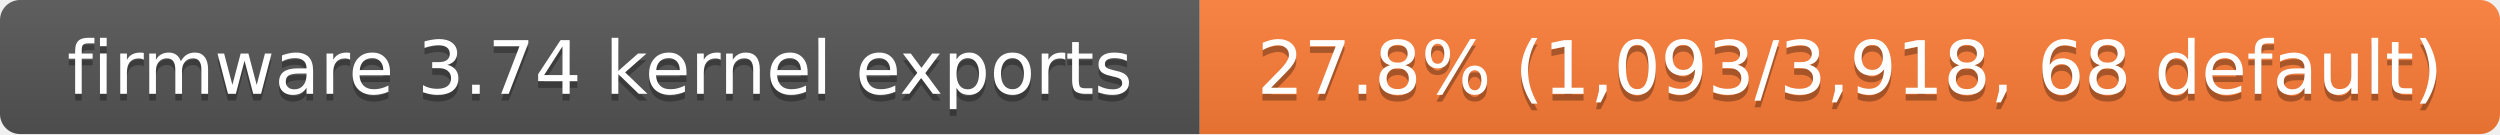
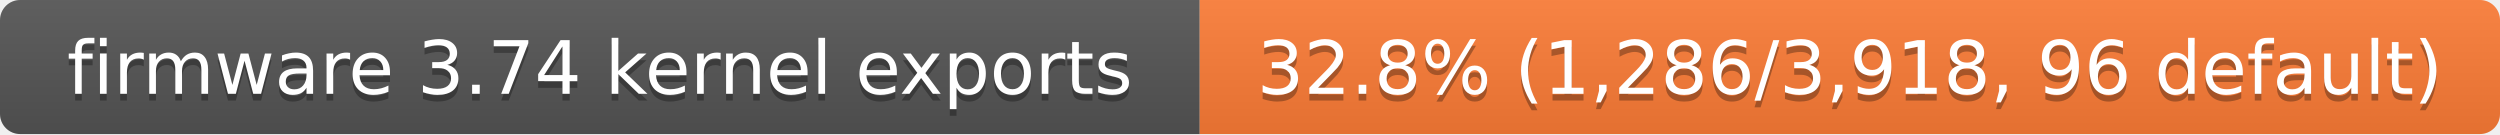
- <svg xmlns="http://www.w3.org/2000/svg" width="373" height="20" role="img" aria-label="firmware 3.74 kernel exports: 27.8% (1,093/3,918, 68 default)">
+ <svg xmlns="http://www.w3.org/2000/svg" width="373" height="20" role="img" aria-label="firmware 3.74 kernel exports: 32.8% (1,286/3,918, 96 default)">
  <linearGradient id="s" x2="0" y2="100%">
    <stop offset="0" stop-color="#bbb" stop-opacity=".1" />
    <stop offset="1" stop-opacity=".1" />
  </linearGradient>
  <clipPath id="r">
    <rect width="373" height="20" rx="3" fill="#fff" />
  </clipPath>
  <g clip-path="url(#r)">
    <rect width="179" height="20" fill="#555" />
    <rect x="179" width="194" height="20" fill="#fe7d37" />
    <rect width="373" height="20" fill="url(#s)" />
  </g>
  <g fill="#fff" text-anchor="middle" font-family="Verdana,Geneva,DejaVu Sans,sans-serif" font-size="11">
    <text x="89.5" y="15" fill="#010101" fill-opacity=".3">firmware 3.74 kernel exports</text>
    <text x="89.5" y="14">firmware 3.74 kernel exports</text>
-     <text x="276" y="15" fill="#010101" fill-opacity=".3">27.8% (1,093/3,918, 68 default)</text>
-     <text x="276" y="14">27.8% (1,093/3,918, 68 default)</text>
+     <text x="276" y="15" fill="#010101" fill-opacity=".3">32.8% (1,286/3,918, 96 default)</text>
+     <text x="276" y="14">32.8% (1,286/3,918, 96 default)</text>
  </g>
</svg>
